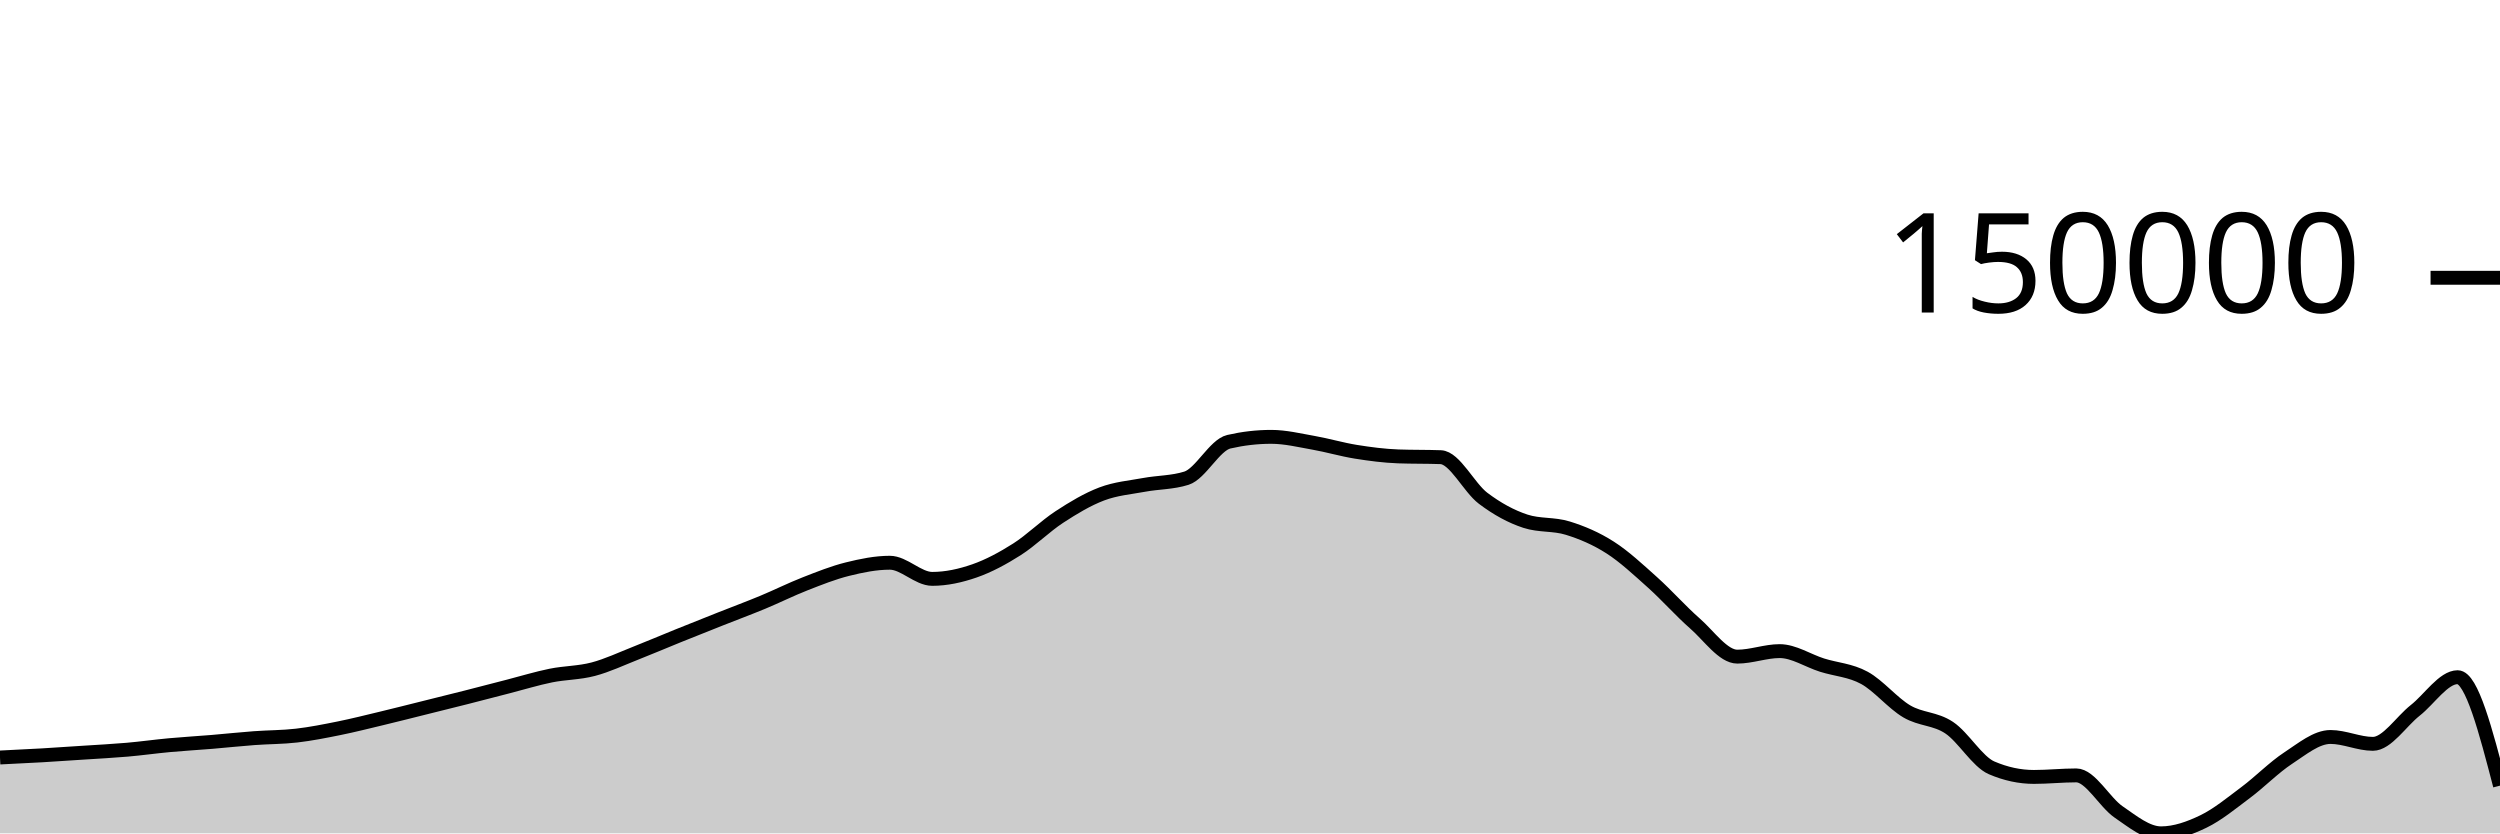
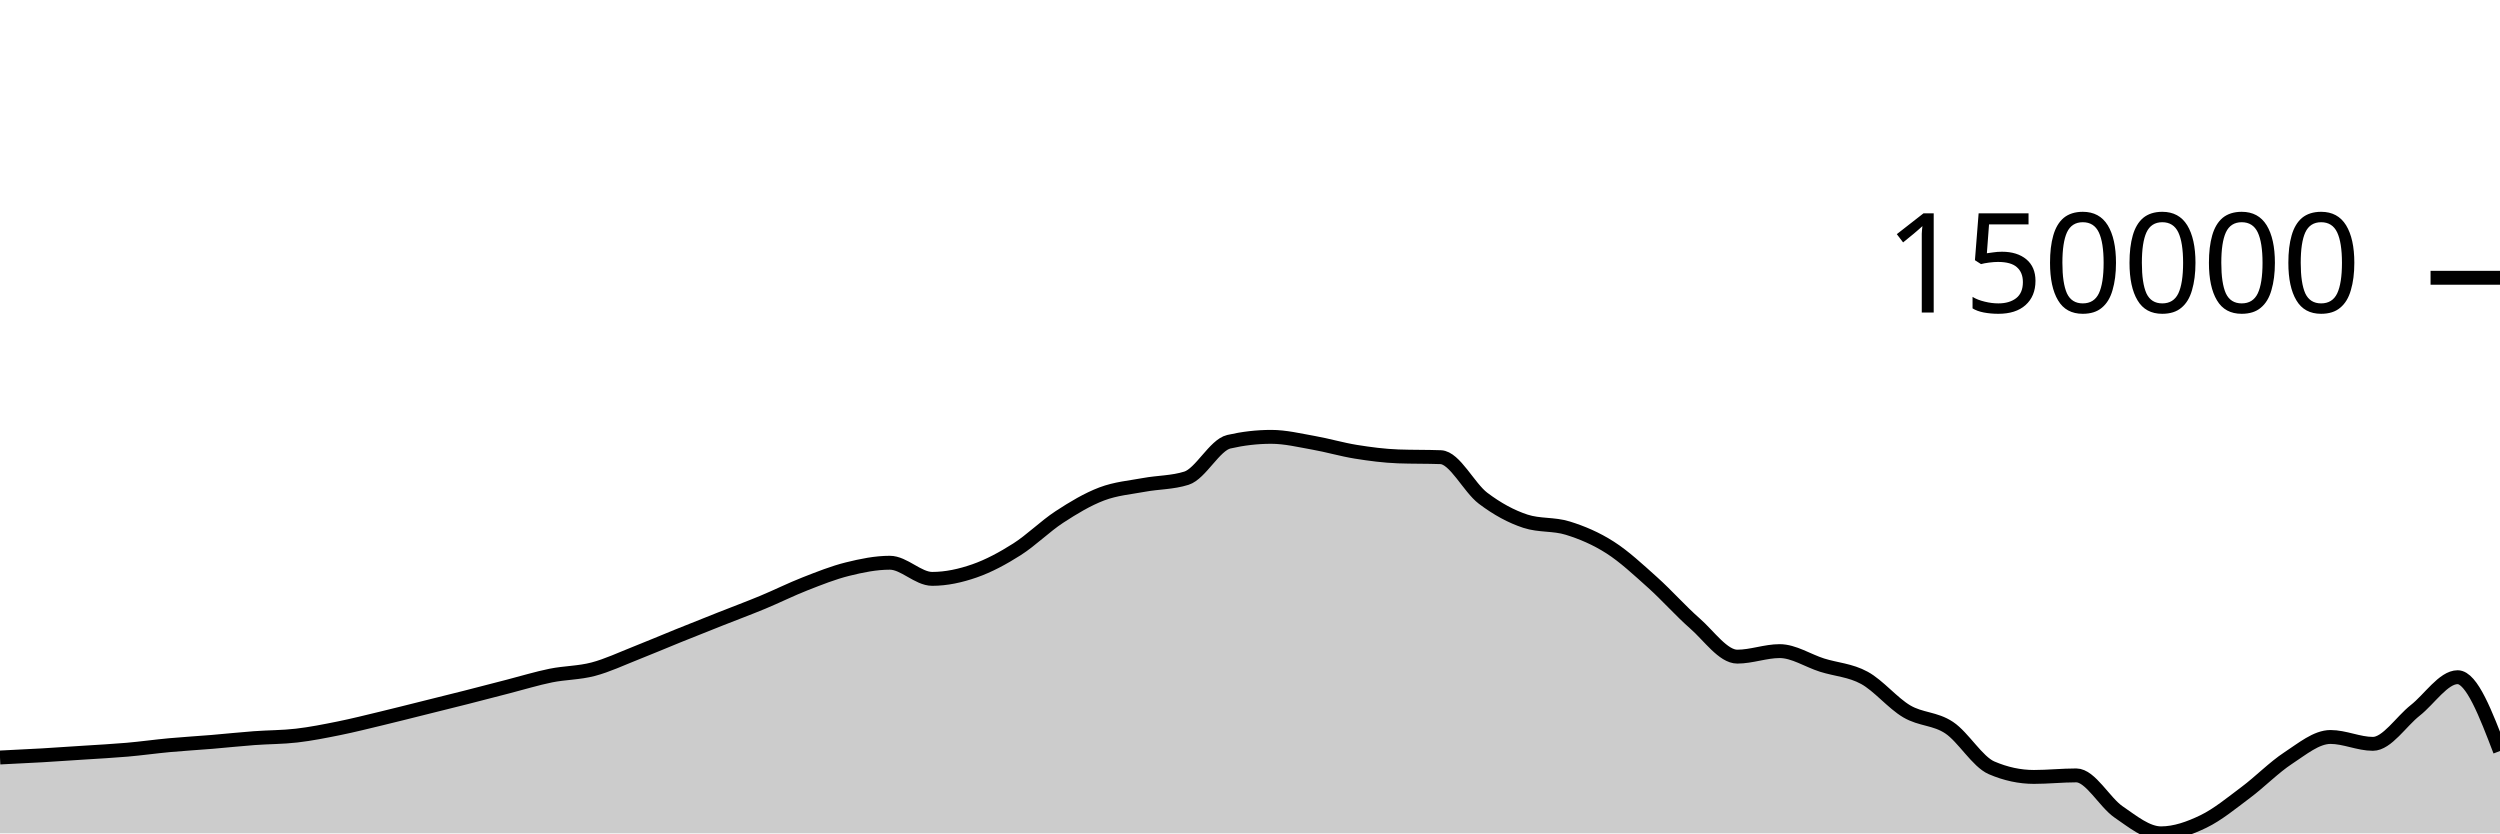
<svg xmlns="http://www.w3.org/2000/svg" viewBox="0 0 180 60">
  <g transform="translate(0,20)">
-     <path class="area" fill="rgba(0, 0, 0, 0.2)" d="M0,34.54C1.017,34.491,2.034,34.442,3.051,34.383C4.068,34.324,5.085,34.253,6.102,34.186C7.119,34.119,8.136,34.068,9.153,33.979C10.169,33.89,11.186,33.746,12.203,33.652C13.22,33.559,14.237,33.501,15.254,33.417C16.271,33.332,17.288,33.221,18.305,33.146C19.322,33.07,20.339,33.081,21.356,32.962C22.373,32.844,23.39,32.641,24.407,32.436C25.424,32.23,26.441,31.973,27.458,31.729C28.475,31.485,29.492,31.225,30.508,30.972C31.525,30.718,32.542,30.468,33.559,30.21C34.576,29.951,35.593,29.683,36.61,29.422C37.627,29.16,38.644,28.847,39.661,28.64C40.678,28.434,41.695,28.451,42.712,28.182C43.729,27.914,44.746,27.431,45.763,27.031C46.78,26.632,47.797,26.195,48.814,25.784C49.831,25.373,50.847,24.97,51.864,24.567C52.881,24.164,53.898,23.787,54.915,23.365C55.932,22.943,56.949,22.434,57.966,22.036C58.983,21.638,60,21.231,61.017,20.978C62.034,20.725,63.051,20.517,64.068,20.517C65.085,20.517,66.102,21.679,67.119,21.679C68.136,21.679,69.153,21.456,70.169,21.102C71.186,20.747,72.203,20.199,73.22,19.553C74.237,18.907,75.254,17.89,76.271,17.225C77.288,16.56,78.305,15.951,79.322,15.565C80.339,15.179,81.356,15.1,82.373,14.911C83.39,14.722,84.407,14.751,85.424,14.43C86.441,14.11,87.458,12.039,88.475,11.805C89.492,11.571,90.508,11.453,91.525,11.453C92.542,11.453,93.559,11.703,94.576,11.882C95.593,12.061,96.61,12.365,97.627,12.528C98.644,12.691,99.661,12.824,100.678,12.861C101.695,12.898,102.712,12.879,103.729,12.916C104.746,12.953,105.763,15.104,106.78,15.873C107.797,16.642,108.814,17.196,109.831,17.528C110.847,17.86,111.864,17.71,112.881,18.026C113.898,18.341,114.915,18.771,115.932,19.422C116.949,20.073,117.966,21.023,118.983,21.934C120,22.845,121.017,23.999,122.034,24.889C123.051,25.78,124.068,27.278,125.085,27.278C126.102,27.278,127.119,26.88,128.136,26.88C129.153,26.88,130.169,27.567,131.186,27.888C132.203,28.209,133.22,28.251,134.237,28.806C135.254,29.361,136.271,30.622,137.288,31.22C138.305,31.818,139.322,31.715,140.339,32.392C141.356,33.069,142.373,34.844,143.39,35.282C144.407,35.72,145.424,35.939,146.441,35.939C147.458,35.939,148.475,35.828,149.492,35.828C150.508,35.828,151.525,37.767,152.542,38.462C153.559,39.158,154.576,40,155.593,40C156.61,40,157.627,39.639,158.644,39.148C159.661,38.657,160.678,37.817,161.695,37.056C162.712,36.296,163.729,35.251,164.746,34.585C165.763,33.919,166.78,33.062,167.797,33.062C168.814,33.062,169.831,33.557,170.847,33.557C171.864,33.557,172.881,31.945,173.898,31.146C174.915,30.346,175.932,28.758,176.949,28.758C177.966,28.758,178.983,32.663,180,36.567L180,40C178.983,40,177.966,40,176.949,40C175.932,40,174.915,40,173.898,40C172.881,40,171.864,40,170.847,40C169.831,40,168.814,40,167.797,40C166.78,40,165.763,40,164.746,40C163.729,40,162.712,40,161.695,40C160.678,40,159.661,40,158.644,40C157.627,40,156.61,40,155.593,40C154.576,40,153.559,40,152.542,40C151.525,40,150.508,40,149.492,40C148.475,40,147.458,40,146.441,40C145.424,40,144.407,40,143.39,40C142.373,40,141.356,40,140.339,40C139.322,40,138.305,40,137.288,40C136.271,40,135.254,40,134.237,40C133.22,40,132.203,40,131.186,40C130.169,40,129.153,40,128.136,40C127.119,40,126.102,40,125.085,40C124.068,40,123.051,40,122.034,40C121.017,40,120,40,118.983,40C117.966,40,116.949,40,115.932,40C114.915,40,113.898,40,112.881,40C111.864,40,110.847,40,109.831,40C108.814,40,107.797,40,106.78,40C105.763,40,104.746,40,103.729,40C102.712,40,101.695,40,100.678,40C99.661,40,98.644,40,97.627,40C96.61,40,95.593,40,94.576,40C93.559,40,92.542,40,91.525,40C90.508,40,89.492,40,88.475,40C87.458,40,86.441,40,85.424,40C84.407,40,83.39,40,82.373,40C81.356,40,80.339,40,79.322,40C78.305,40,77.288,40,76.271,40C75.254,40,74.237,40,73.22,40C72.203,40,71.186,40,70.169,40C69.153,40,68.136,40,67.119,40C66.102,40,65.085,40,64.068,40C63.051,40,62.034,40,61.017,40C60,40,58.983,40,57.966,40C56.949,40,55.932,40,54.915,40C53.898,40,52.881,40,51.864,40C50.847,40,49.831,40,48.814,40C47.797,40,46.78,40,45.763,40C44.746,40,43.729,40,42.712,40C41.695,40,40.678,40,39.661,40C38.644,40,37.627,40,36.61,40C35.593,40,34.576,40,33.559,40C32.542,40,31.525,40,30.508,40C29.492,40,28.475,40,27.458,40C26.441,40,25.424,40,24.407,40C23.39,40,22.373,40,21.356,40C20.339,40,19.322,40,18.305,40C17.288,40,16.271,40,15.254,40C14.237,40,13.22,40,12.203,40C11.186,40,10.169,40,9.153,40C8.136,40,7.119,40,6.102,40C5.085,40,4.068,40,3.051,40C2.034,40,1.017,40,0,40Z" />
-     <path class="line" stroke="black" fill="none" d="M0,34.54C1.017,34.491,2.034,34.442,3.051,34.383C4.068,34.324,5.085,34.253,6.102,34.186C7.119,34.119,8.136,34.068,9.153,33.979C10.169,33.89,11.186,33.746,12.203,33.652C13.22,33.559,14.237,33.501,15.254,33.417C16.271,33.332,17.288,33.221,18.305,33.146C19.322,33.07,20.339,33.081,21.356,32.962C22.373,32.844,23.39,32.641,24.407,32.436C25.424,32.23,26.441,31.973,27.458,31.729C28.475,31.485,29.492,31.225,30.508,30.972C31.525,30.718,32.542,30.468,33.559,30.21C34.576,29.951,35.593,29.683,36.61,29.422C37.627,29.16,38.644,28.847,39.661,28.64C40.678,28.434,41.695,28.451,42.712,28.182C43.729,27.914,44.746,27.431,45.763,27.031C46.78,26.632,47.797,26.195,48.814,25.784C49.831,25.373,50.847,24.97,51.864,24.567C52.881,24.164,53.898,23.787,54.915,23.365C55.932,22.943,56.949,22.434,57.966,22.036C58.983,21.638,60,21.231,61.017,20.978C62.034,20.725,63.051,20.517,64.068,20.517C65.085,20.517,66.102,21.679,67.119,21.679C68.136,21.679,69.153,21.456,70.169,21.102C71.186,20.747,72.203,20.199,73.22,19.553C74.237,18.907,75.254,17.89,76.271,17.225C77.288,16.56,78.305,15.951,79.322,15.565C80.339,15.179,81.356,15.1,82.373,14.911C83.39,14.722,84.407,14.751,85.424,14.43C86.441,14.11,87.458,12.039,88.475,11.805C89.492,11.571,90.508,11.453,91.525,11.453C92.542,11.453,93.559,11.703,94.576,11.882C95.593,12.061,96.61,12.365,97.627,12.528C98.644,12.691,99.661,12.824,100.678,12.861C101.695,12.898,102.712,12.879,103.729,12.916C104.746,12.953,105.763,15.104,106.78,15.873C107.797,16.642,108.814,17.196,109.831,17.528C110.847,17.86,111.864,17.71,112.881,18.026C113.898,18.341,114.915,18.771,115.932,19.422C116.949,20.073,117.966,21.023,118.983,21.934C120,22.845,121.017,23.999,122.034,24.889C123.051,25.78,124.068,27.278,125.085,27.278C126.102,27.278,127.119,26.88,128.136,26.88C129.153,26.88,130.169,27.567,131.186,27.888C132.203,28.209,133.22,28.251,134.237,28.806C135.254,29.361,136.271,30.622,137.288,31.22C138.305,31.818,139.322,31.715,140.339,32.392C141.356,33.069,142.373,34.844,143.39,35.282C144.407,35.72,145.424,35.939,146.441,35.939C147.458,35.939,148.475,35.828,149.492,35.828C150.508,35.828,151.525,37.767,152.542,38.462C153.559,39.158,154.576,40,155.593,40C156.61,40,157.627,39.639,158.644,39.148C159.661,38.657,160.678,37.817,161.695,37.056C162.712,36.296,163.729,35.251,164.746,34.585C165.763,33.919,166.78,33.062,167.797,33.062C168.814,33.062,169.831,33.557,170.847,33.557C171.864,33.557,172.881,31.945,173.898,31.146C174.915,30.346,175.932,28.758,176.949,28.758C177.966,28.758,178.983,32.663,180,36.567" />
+     <path class="area" fill="rgba(0, 0, 0, 0.2)" d="M0,34.54C1.017,34.491,2.034,34.442,3.051,34.383C4.068,34.324,5.085,34.253,6.102,34.186C7.119,34.119,8.136,34.068,9.153,33.979C10.169,33.89,11.186,33.746,12.203,33.652C13.22,33.559,14.237,33.501,15.254,33.417C16.271,33.332,17.288,33.221,18.305,33.146C19.322,33.07,20.339,33.081,21.356,32.962C22.373,32.844,23.39,32.641,24.407,32.436C25.424,32.23,26.441,31.973,27.458,31.729C28.475,31.485,29.492,31.225,30.508,30.972C31.525,30.718,32.542,30.468,33.559,30.21C34.576,29.951,35.593,29.683,36.61,29.422C37.627,29.16,38.644,28.847,39.661,28.64C40.678,28.434,41.695,28.451,42.712,28.182C43.729,27.914,44.746,27.431,45.763,27.031C46.78,26.632,47.797,26.195,48.814,25.784C49.831,25.373,50.847,24.97,51.864,24.567C52.881,24.164,53.898,23.787,54.915,23.365C55.932,22.943,56.949,22.434,57.966,22.036C58.983,21.638,60,21.231,61.017,20.978C62.034,20.725,63.051,20.517,64.068,20.517C65.085,20.517,66.102,21.679,67.119,21.679C68.136,21.679,69.153,21.456,70.169,21.102C71.186,20.747,72.203,20.199,73.22,19.553C74.237,18.907,75.254,17.89,76.271,17.225C77.288,16.56,78.305,15.951,79.322,15.565C80.339,15.179,81.356,15.1,82.373,14.911C83.39,14.722,84.407,14.751,85.424,14.43C86.441,14.11,87.458,12.039,88.475,11.805C89.492,11.571,90.508,11.453,91.525,11.453C92.542,11.453,93.559,11.703,94.576,11.882C95.593,12.061,96.61,12.365,97.627,12.528C98.644,12.691,99.661,12.824,100.678,12.861C101.695,12.898,102.712,12.879,103.729,12.916C104.746,12.953,105.763,15.104,106.78,15.873C107.797,16.642,108.814,17.196,109.831,17.528C110.847,17.86,111.864,17.71,112.881,18.026C113.898,18.341,114.915,18.771,115.932,19.422C116.949,20.073,117.966,21.023,118.983,21.934C120,22.845,121.017,23.999,122.034,24.889C123.051,25.78,124.068,27.278,125.085,27.278C126.102,27.278,127.119,26.88,128.136,26.88C129.153,26.88,130.169,27.567,131.186,27.888C132.203,28.209,133.22,28.251,134.237,28.806C135.254,29.361,136.271,30.622,137.288,31.22C138.305,31.818,139.322,31.715,140.339,32.392C141.356,33.069,142.373,34.844,143.39,35.282C144.407,35.72,145.424,35.939,146.441,35.939C147.458,35.939,148.475,35.828,149.492,35.828C150.508,35.828,151.525,37.767,152.542,38.462C153.559,39.158,154.576,40,155.593,40C156.61,40,157.627,39.639,158.644,39.148C159.661,38.657,160.678,37.817,161.695,37.056C162.712,36.296,163.729,35.251,164.746,34.585C165.763,33.919,166.78,33.062,167.797,33.062C168.814,33.062,169.831,33.557,170.847,33.557C171.864,33.557,172.881,31.945,173.898,31.146C174.915,30.346,175.932,28.758,176.949,28.758C177.966,28.758,178.983,31.415,180,34.072L180,40C178.983,40,177.966,40,176.949,40C175.932,40,174.915,40,173.898,40C172.881,40,171.864,40,170.847,40C169.831,40,168.814,40,167.797,40C166.78,40,165.763,40,164.746,40C163.729,40,162.712,40,161.695,40C160.678,40,159.661,40,158.644,40C157.627,40,156.61,40,155.593,40C154.576,40,153.559,40,152.542,40C151.525,40,150.508,40,149.492,40C148.475,40,147.458,40,146.441,40C145.424,40,144.407,40,143.39,40C142.373,40,141.356,40,140.339,40C139.322,40,138.305,40,137.288,40C136.271,40,135.254,40,134.237,40C133.22,40,132.203,40,131.186,40C130.169,40,129.153,40,128.136,40C127.119,40,126.102,40,125.085,40C124.068,40,123.051,40,122.034,40C121.017,40,120,40,118.983,40C117.966,40,116.949,40,115.932,40C114.915,40,113.898,40,112.881,40C111.864,40,110.847,40,109.831,40C108.814,40,107.797,40,106.78,40C105.763,40,104.746,40,103.729,40C102.712,40,101.695,40,100.678,40C99.661,40,98.644,40,97.627,40C96.61,40,95.593,40,94.576,40C93.559,40,92.542,40,91.525,40C90.508,40,89.492,40,88.475,40C87.458,40,86.441,40,85.424,40C84.407,40,83.39,40,82.373,40C81.356,40,80.339,40,79.322,40C78.305,40,77.288,40,76.271,40C75.254,40,74.237,40,73.22,40C72.203,40,71.186,40,70.169,40C69.153,40,68.136,40,67.119,40C66.102,40,65.085,40,64.068,40C63.051,40,62.034,40,61.017,40C60,40,58.983,40,57.966,40C56.949,40,55.932,40,54.915,40C53.898,40,52.881,40,51.864,40C50.847,40,49.831,40,48.814,40C47.797,40,46.78,40,45.763,40C44.746,40,43.729,40,42.712,40C41.695,40,40.678,40,39.661,40C38.644,40,37.627,40,36.61,40C35.593,40,34.576,40,33.559,40C32.542,40,31.525,40,30.508,40C29.492,40,28.475,40,27.458,40C26.441,40,25.424,40,24.407,40C23.39,40,22.373,40,21.356,40C20.339,40,19.322,40,18.305,40C17.288,40,16.271,40,15.254,40C14.237,40,13.22,40,12.203,40C11.186,40,10.169,40,9.153,40C8.136,40,7.119,40,6.102,40C5.085,40,4.068,40,3.051,40C2.034,40,1.017,40,0,40Z" />
+     <path class="line" stroke="black" fill="none" d="M0,34.54C1.017,34.491,2.034,34.442,3.051,34.383C4.068,34.324,5.085,34.253,6.102,34.186C7.119,34.119,8.136,34.068,9.153,33.979C10.169,33.89,11.186,33.746,12.203,33.652C13.22,33.559,14.237,33.501,15.254,33.417C16.271,33.332,17.288,33.221,18.305,33.146C19.322,33.07,20.339,33.081,21.356,32.962C22.373,32.844,23.39,32.641,24.407,32.436C25.424,32.23,26.441,31.973,27.458,31.729C28.475,31.485,29.492,31.225,30.508,30.972C31.525,30.718,32.542,30.468,33.559,30.21C34.576,29.951,35.593,29.683,36.61,29.422C37.627,29.16,38.644,28.847,39.661,28.64C40.678,28.434,41.695,28.451,42.712,28.182C43.729,27.914,44.746,27.431,45.763,27.031C46.78,26.632,47.797,26.195,48.814,25.784C49.831,25.373,50.847,24.97,51.864,24.567C52.881,24.164,53.898,23.787,54.915,23.365C55.932,22.943,56.949,22.434,57.966,22.036C58.983,21.638,60,21.231,61.017,20.978C62.034,20.725,63.051,20.517,64.068,20.517C65.085,20.517,66.102,21.679,67.119,21.679C68.136,21.679,69.153,21.456,70.169,21.102C71.186,20.747,72.203,20.199,73.22,19.553C74.237,18.907,75.254,17.89,76.271,17.225C77.288,16.56,78.305,15.951,79.322,15.565C80.339,15.179,81.356,15.1,82.373,14.911C83.39,14.722,84.407,14.751,85.424,14.43C86.441,14.11,87.458,12.039,88.475,11.805C89.492,11.571,90.508,11.453,91.525,11.453C92.542,11.453,93.559,11.703,94.576,11.882C95.593,12.061,96.61,12.365,97.627,12.528C98.644,12.691,99.661,12.824,100.678,12.861C101.695,12.898,102.712,12.879,103.729,12.916C104.746,12.953,105.763,15.104,106.78,15.873C107.797,16.642,108.814,17.196,109.831,17.528C110.847,17.86,111.864,17.71,112.881,18.026C113.898,18.341,114.915,18.771,115.932,19.422C116.949,20.073,117.966,21.023,118.983,21.934C120,22.845,121.017,23.999,122.034,24.889C123.051,25.78,124.068,27.278,125.085,27.278C126.102,27.278,127.119,26.88,128.136,26.88C129.153,26.88,130.169,27.567,131.186,27.888C132.203,28.209,133.22,28.251,134.237,28.806C135.254,29.361,136.271,30.622,137.288,31.22C138.305,31.818,139.322,31.715,140.339,32.392C141.356,33.069,142.373,34.844,143.39,35.282C144.407,35.72,145.424,35.939,146.441,35.939C147.458,35.939,148.475,35.828,149.492,35.828C150.508,35.828,151.525,37.767,152.542,38.462C153.559,39.158,154.576,40,155.593,40C156.61,40,157.627,39.639,158.644,39.148C159.661,38.657,160.678,37.817,161.695,37.056C162.712,36.296,163.729,35.251,164.746,34.585C165.763,33.919,166.78,33.062,167.797,33.062C168.814,33.062,169.831,33.557,170.847,33.557C171.864,33.557,172.881,31.945,173.898,31.146C174.915,30.346,175.932,28.758,176.949,28.758C177.966,28.758,178.983,31.415,180,34.072" />
    <path class="axis-ceiling" stroke-width="1" stroke="black" fill="none" d="M175,0L180,0" />
    <text class="axis-ceiling-label" font-family="sans-serif" text-anchor="end" font-size="10px" x="170" y="2.5">150000</text>
  </g>
</svg>
